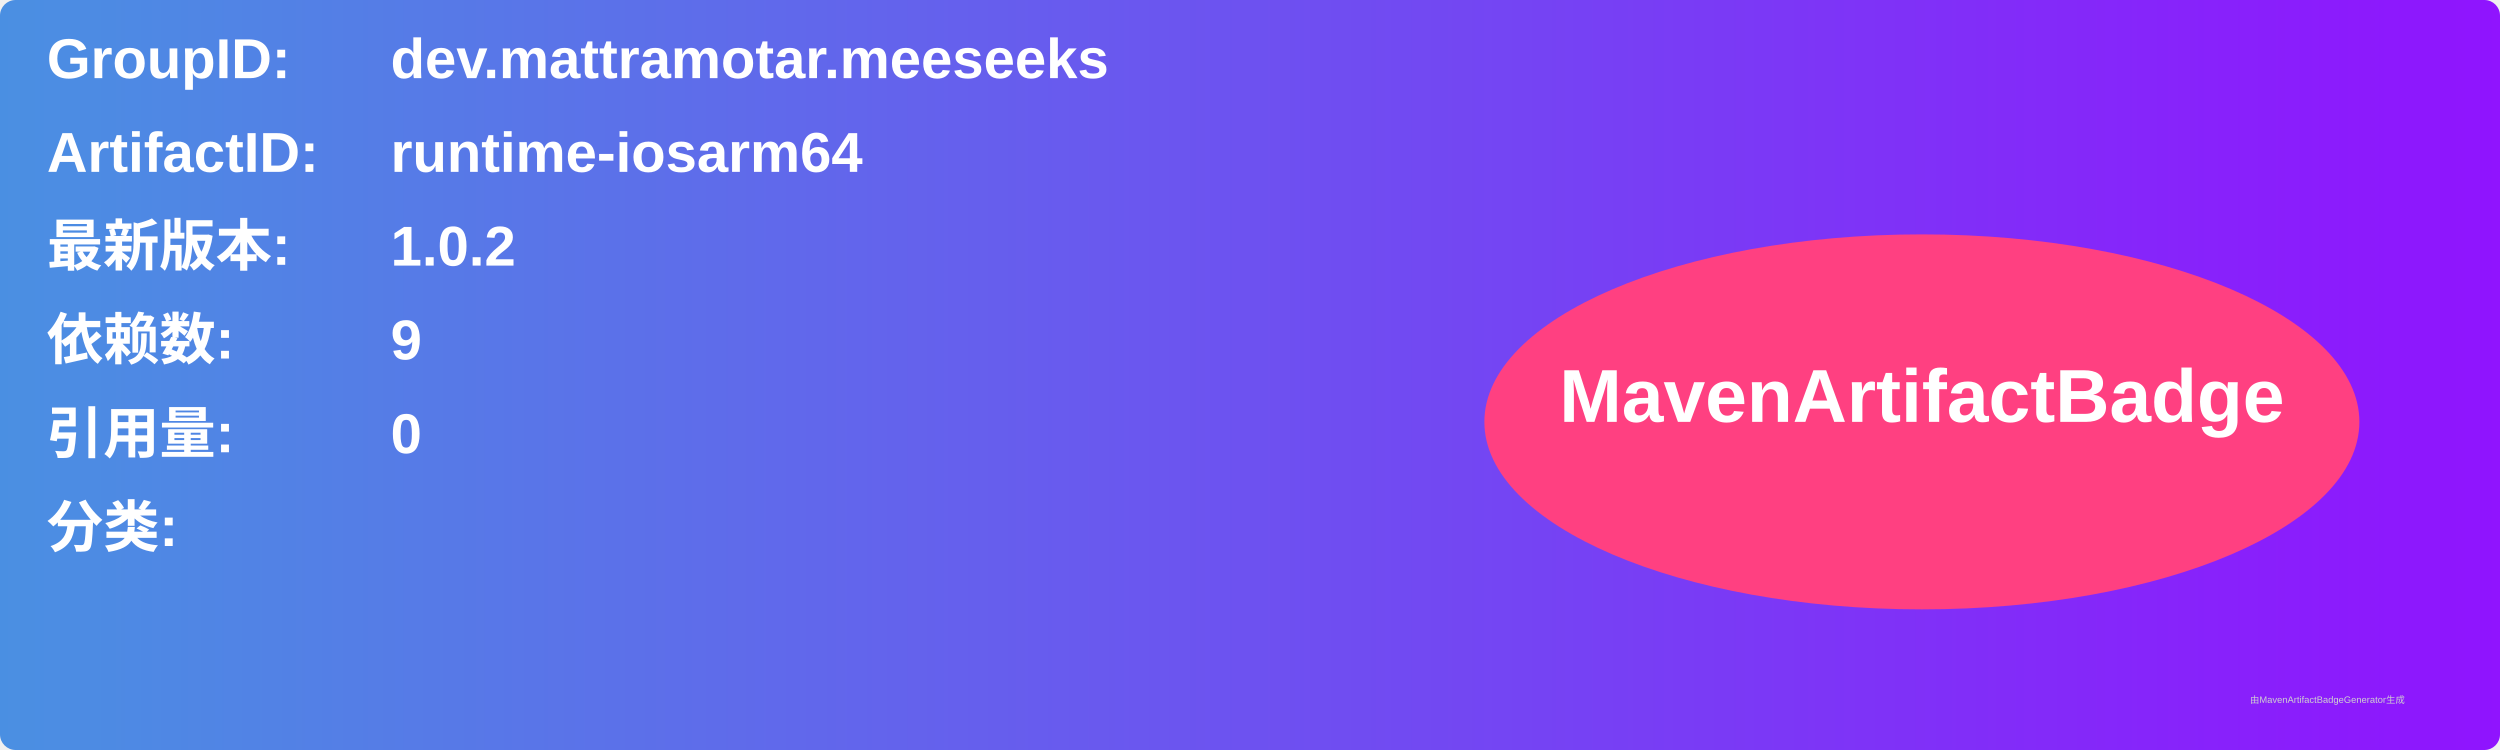
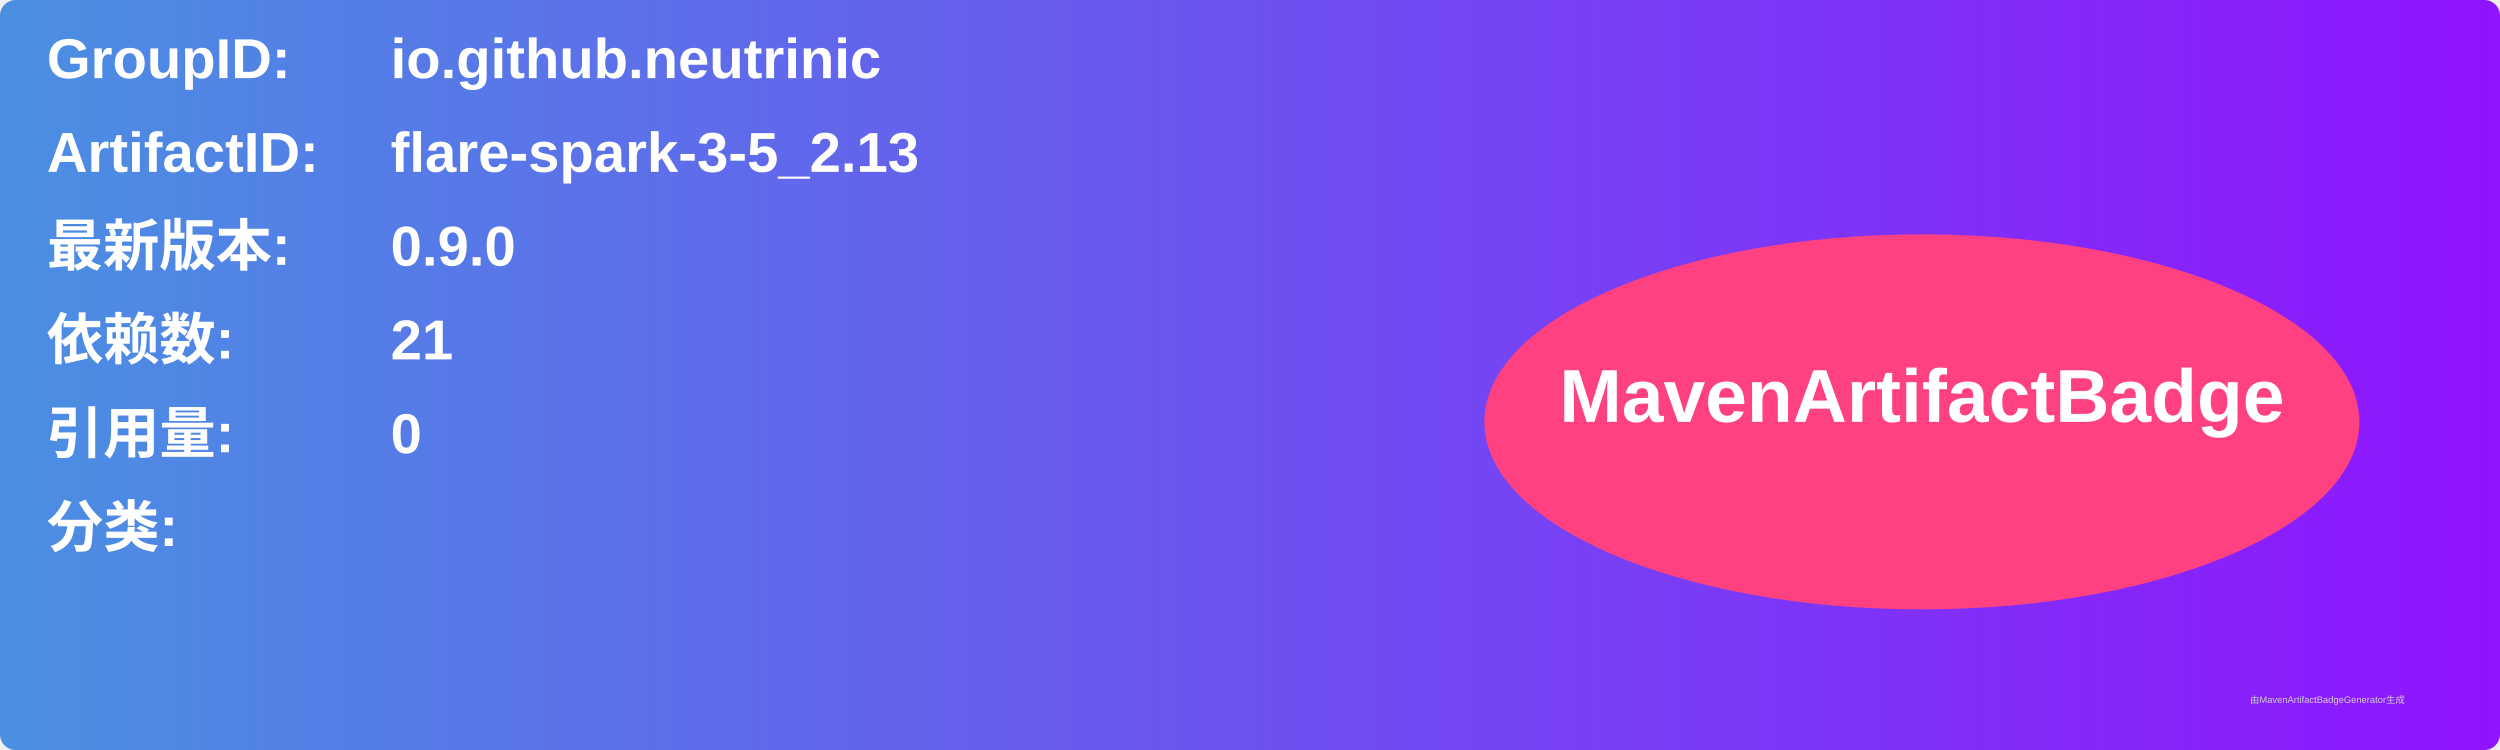
<svg xmlns="http://www.w3.org/2000/svg" width="800" height="240" viewBox="0 0 800 240">
  <linearGradient id="grad" x1="0%" y1="0%" x2="100%" y2="0%">
    <stop offset="0%" stop-color="#4a90e2" />
    <stop offset="100%" stop-color="#9013fe" />
  </linearGradient>
  <rect width="100%" height="100%" rx="5" ry="5" fill="url(#grad)" />
  <g transform="translate(15, 15)">
    <text x="0" y="10" font-family="Arial" font-size="18" fill="white" font-weight="bold" width="260">GroupID:</text>
-     <text x="110" y="10" font-family="Arial" font-size="18" fill="white" font-weight="bold" width="460">dev.mattramotar.meeseeks</text>
+     <text x="110" y="10" font-family="Arial" font-size="18" fill="white" font-weight="bold" width="460">io.github.neutrinic</text>
    <text x="0" y="40" font-family="Arial" font-size="18" fill="white" font-weight="bold" width="260">ArtifactID:</text>
-     <text x="110" y="40" font-family="Arial" font-size="18" fill="white" font-weight="bold" width="460">runtime-iosarm64</text>
+     <text x="110" y="40" font-family="Arial" font-size="18" fill="white" font-weight="bold" width="460">flare-spark-3-5_2.13</text>
    <text x="0" y="70" font-family="Arial" font-size="18" fill="white" font-weight="bold">最新版本:</text>
    <text x="110" y="70" font-family="Arial" font-size="18" fill="white" font-weight="bold">
-       <tspan font-weight="bold">1.0.2</tspan>
+       <tspan font-weight="bold">0.9.0</tspan>
    </text>
    <text x="0" y="100" font-family="Arial" font-size="18" fill="white" font-weight="bold">依赖数: </text>
    <text x="110" y="100" font-family="Arial" font-size="18" fill="white">
-       <tspan font-weight="bold">9</tspan>
+       <tspan font-weight="bold">21</tspan>
    </text>
    <text x="0" y="130" font-family="Arial" font-size="18" fill="white" font-weight="bold">引用量: </text>
    <text x="110" y="130" font-family="Arial" font-size="18" fill="white">
      <tspan font-weight="bold">0</tspan>
    </text>
    <text x="0" y="160" font-family="Arial" font-size="18" fill="white" font-weight="bold">分类:</text>
    <text x="10" y="190" font-family="Arial" font-size="10" fill="white">
      <tspan font-weight="bold" />
    </text>
    <ellipse cx="600" cy="120" rx="140" ry="60" fill="#ff4081" />
    <text x="600" y="120" text-anchor="middle" font-family="Arial" font-size="24" fill="white" font-weight="bold">MavenArtifactBadge</text>
  </g>
  <text x="720" y="225" font-family="Arial" font-size="3" fill="#d0d0d0">由MavenArtifactBadgeGenerator生成</text>
</svg>
